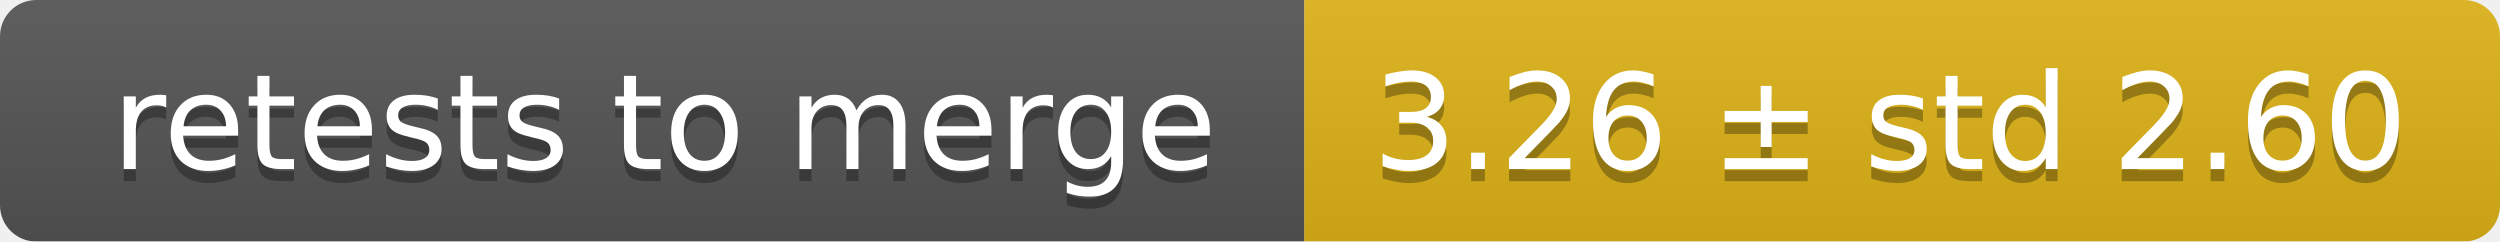
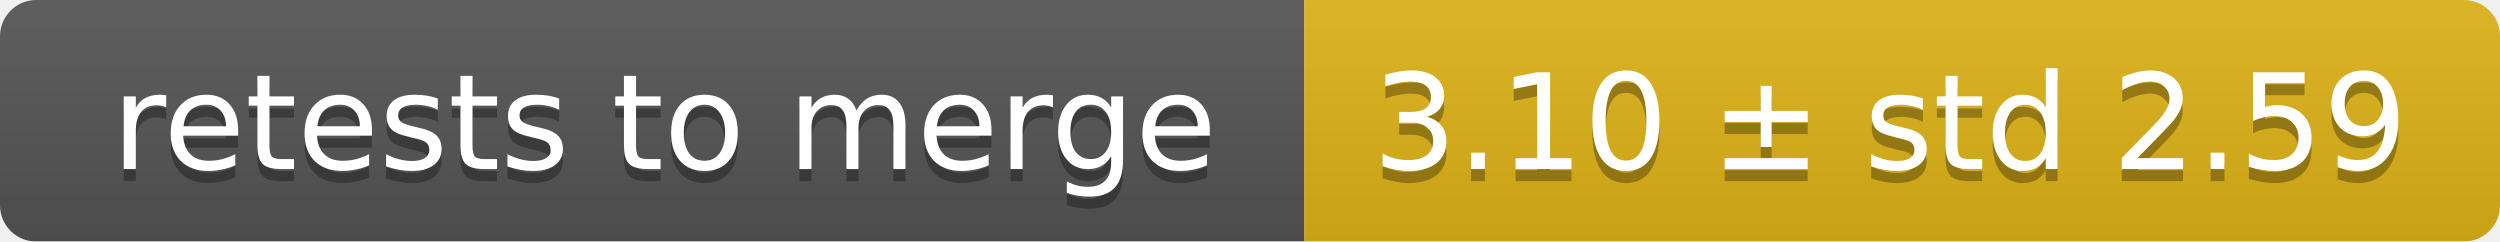
<svg xmlns="http://www.w3.org/2000/svg" width="207" height="20">
  <linearGradient id="smooth" x2="0" y2="100%">
    <stop offset="0" stop-color="#bbb" stop-opacity=".1" />
    <stop offset="1" stop-opacity=".1" />
  </linearGradient>
  <mask id="round">
    <rect width="207" height="20" rx="3" fill="#fff" />
  </mask>
  <g mask="url(#round)">
    <rect width="108" height="20" fill="#555" />
    <rect x="108" width="99" height="20" fill="#dfb317" />
    <rect width="207" height="20" fill="url(#smooth)" />
  </g>
  <g fill="#fff" text-anchor="middle" font-family="DejaVu Sans,Verdana,Geneva,sans-serif" font-size="11">
    <text x="55" y="15" fill="#010101" fill-opacity=".3">retests to merge</text>
    <text x="55" y="14">retests to merge</text>
-     <text x="156.5" y="15" fill="#010101" fill-opacity=".3">3.26 ± std 2.60</text>
-     <text x="156.5" y="14">3.26 ± std 2.60</text>
+     <text x="156.5" y="15" fill="#010101" fill-opacity=".3">3.10 ± std 2.59</text>
+     <text x="156.5" y="14">3.10 ± std 2.59</text>
  </g>
</svg>
